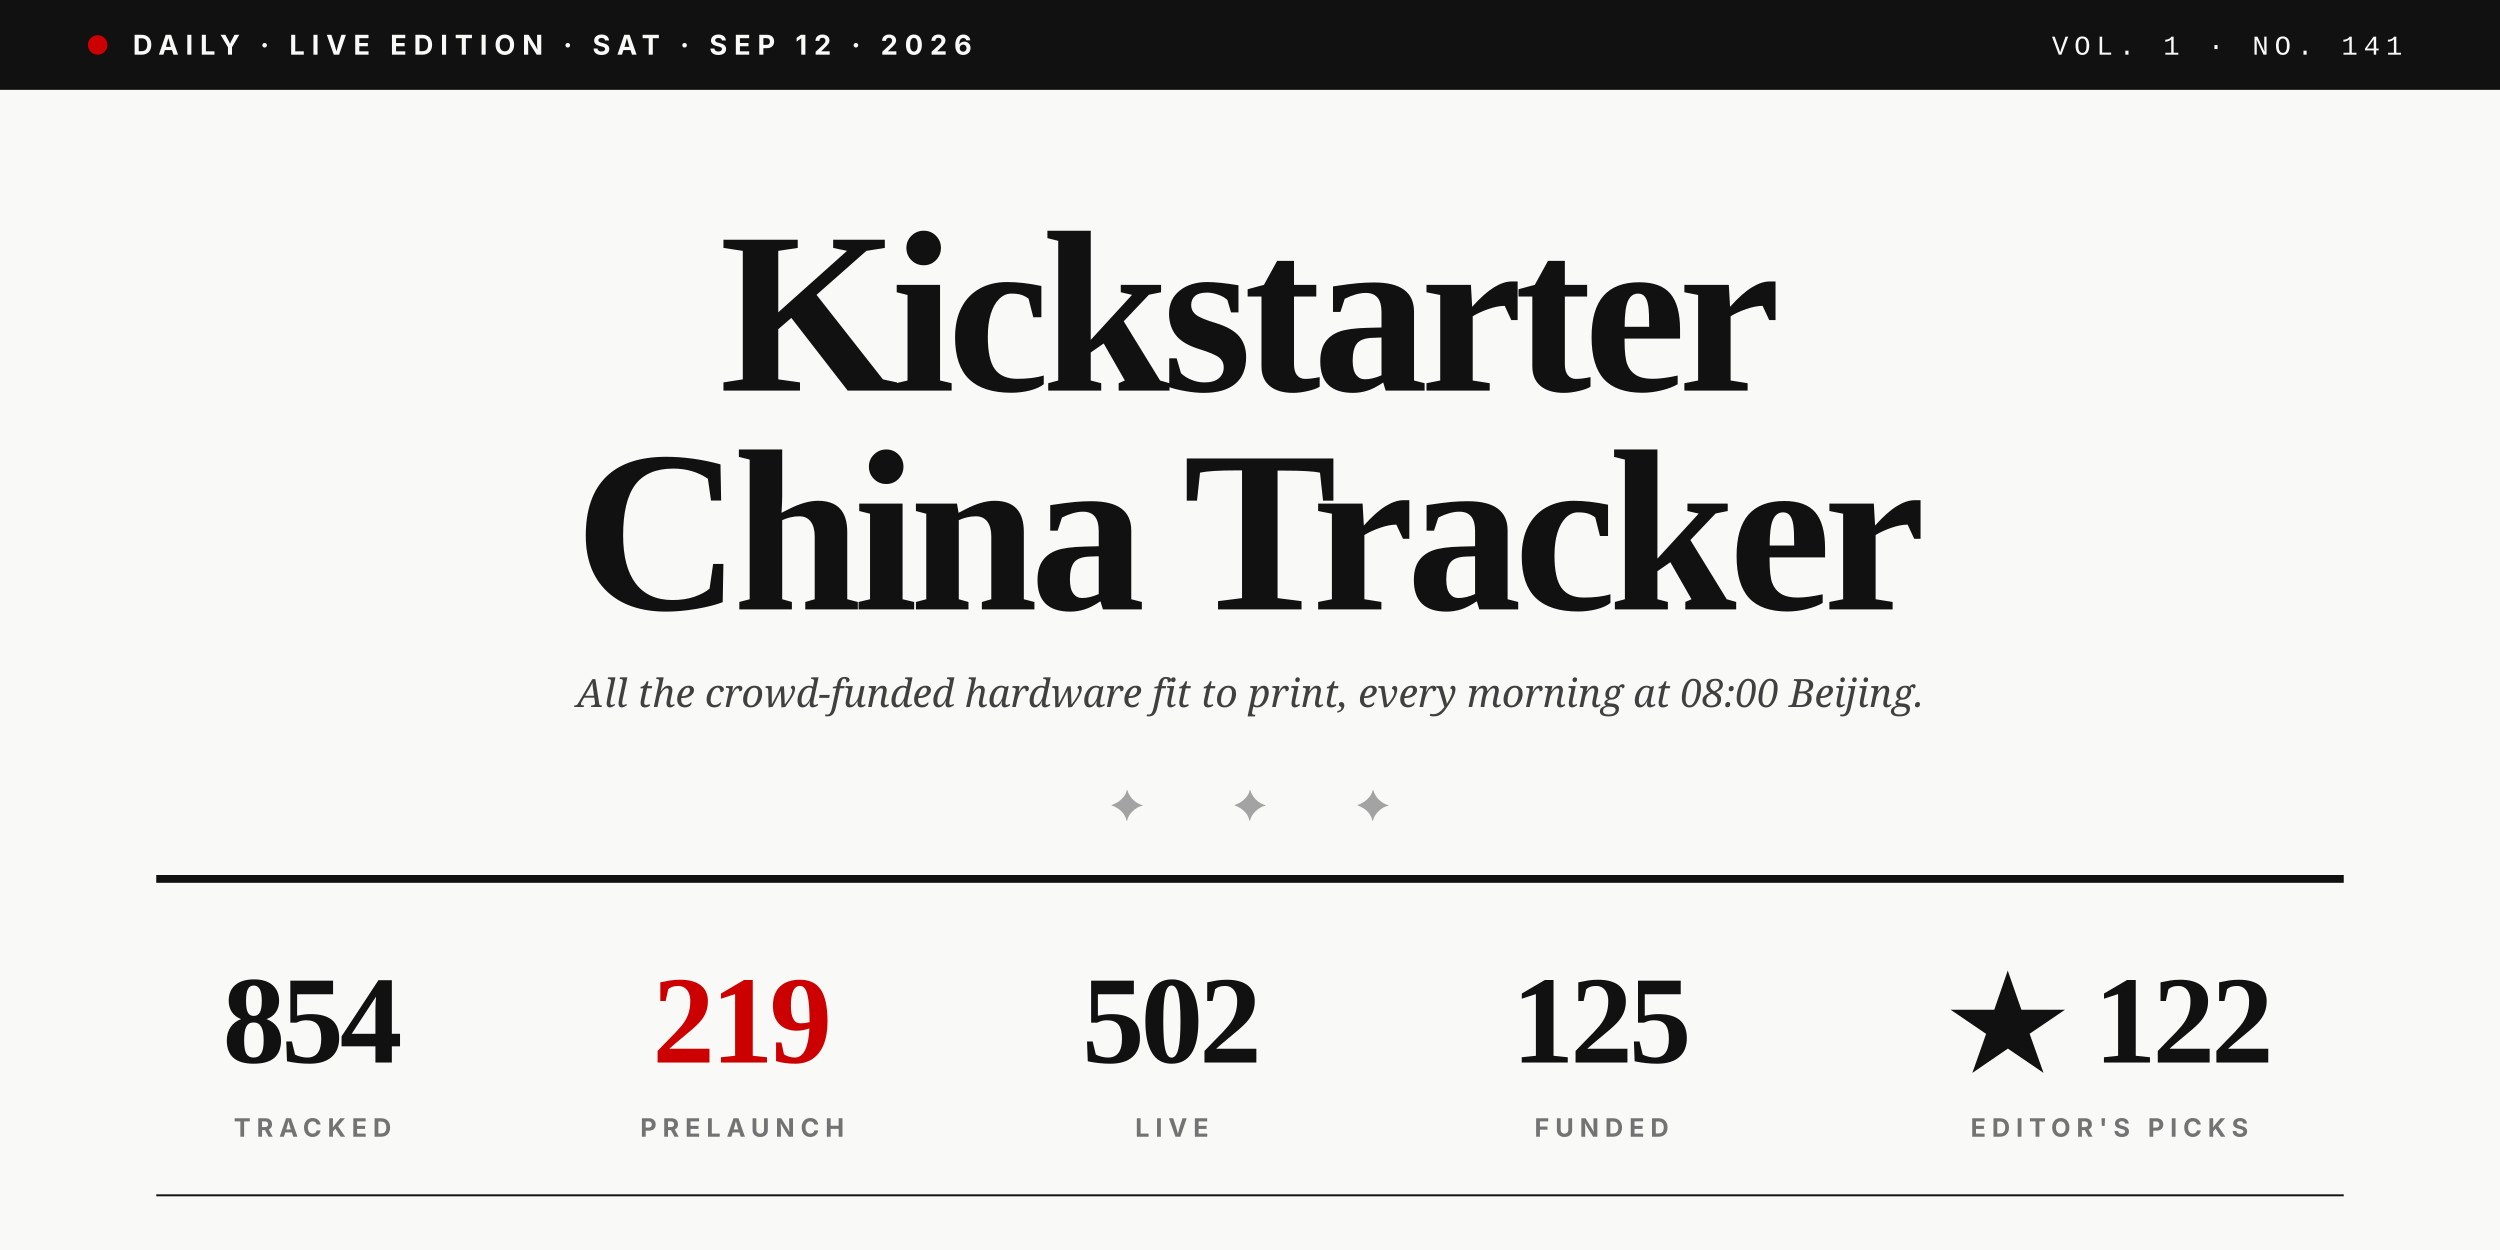
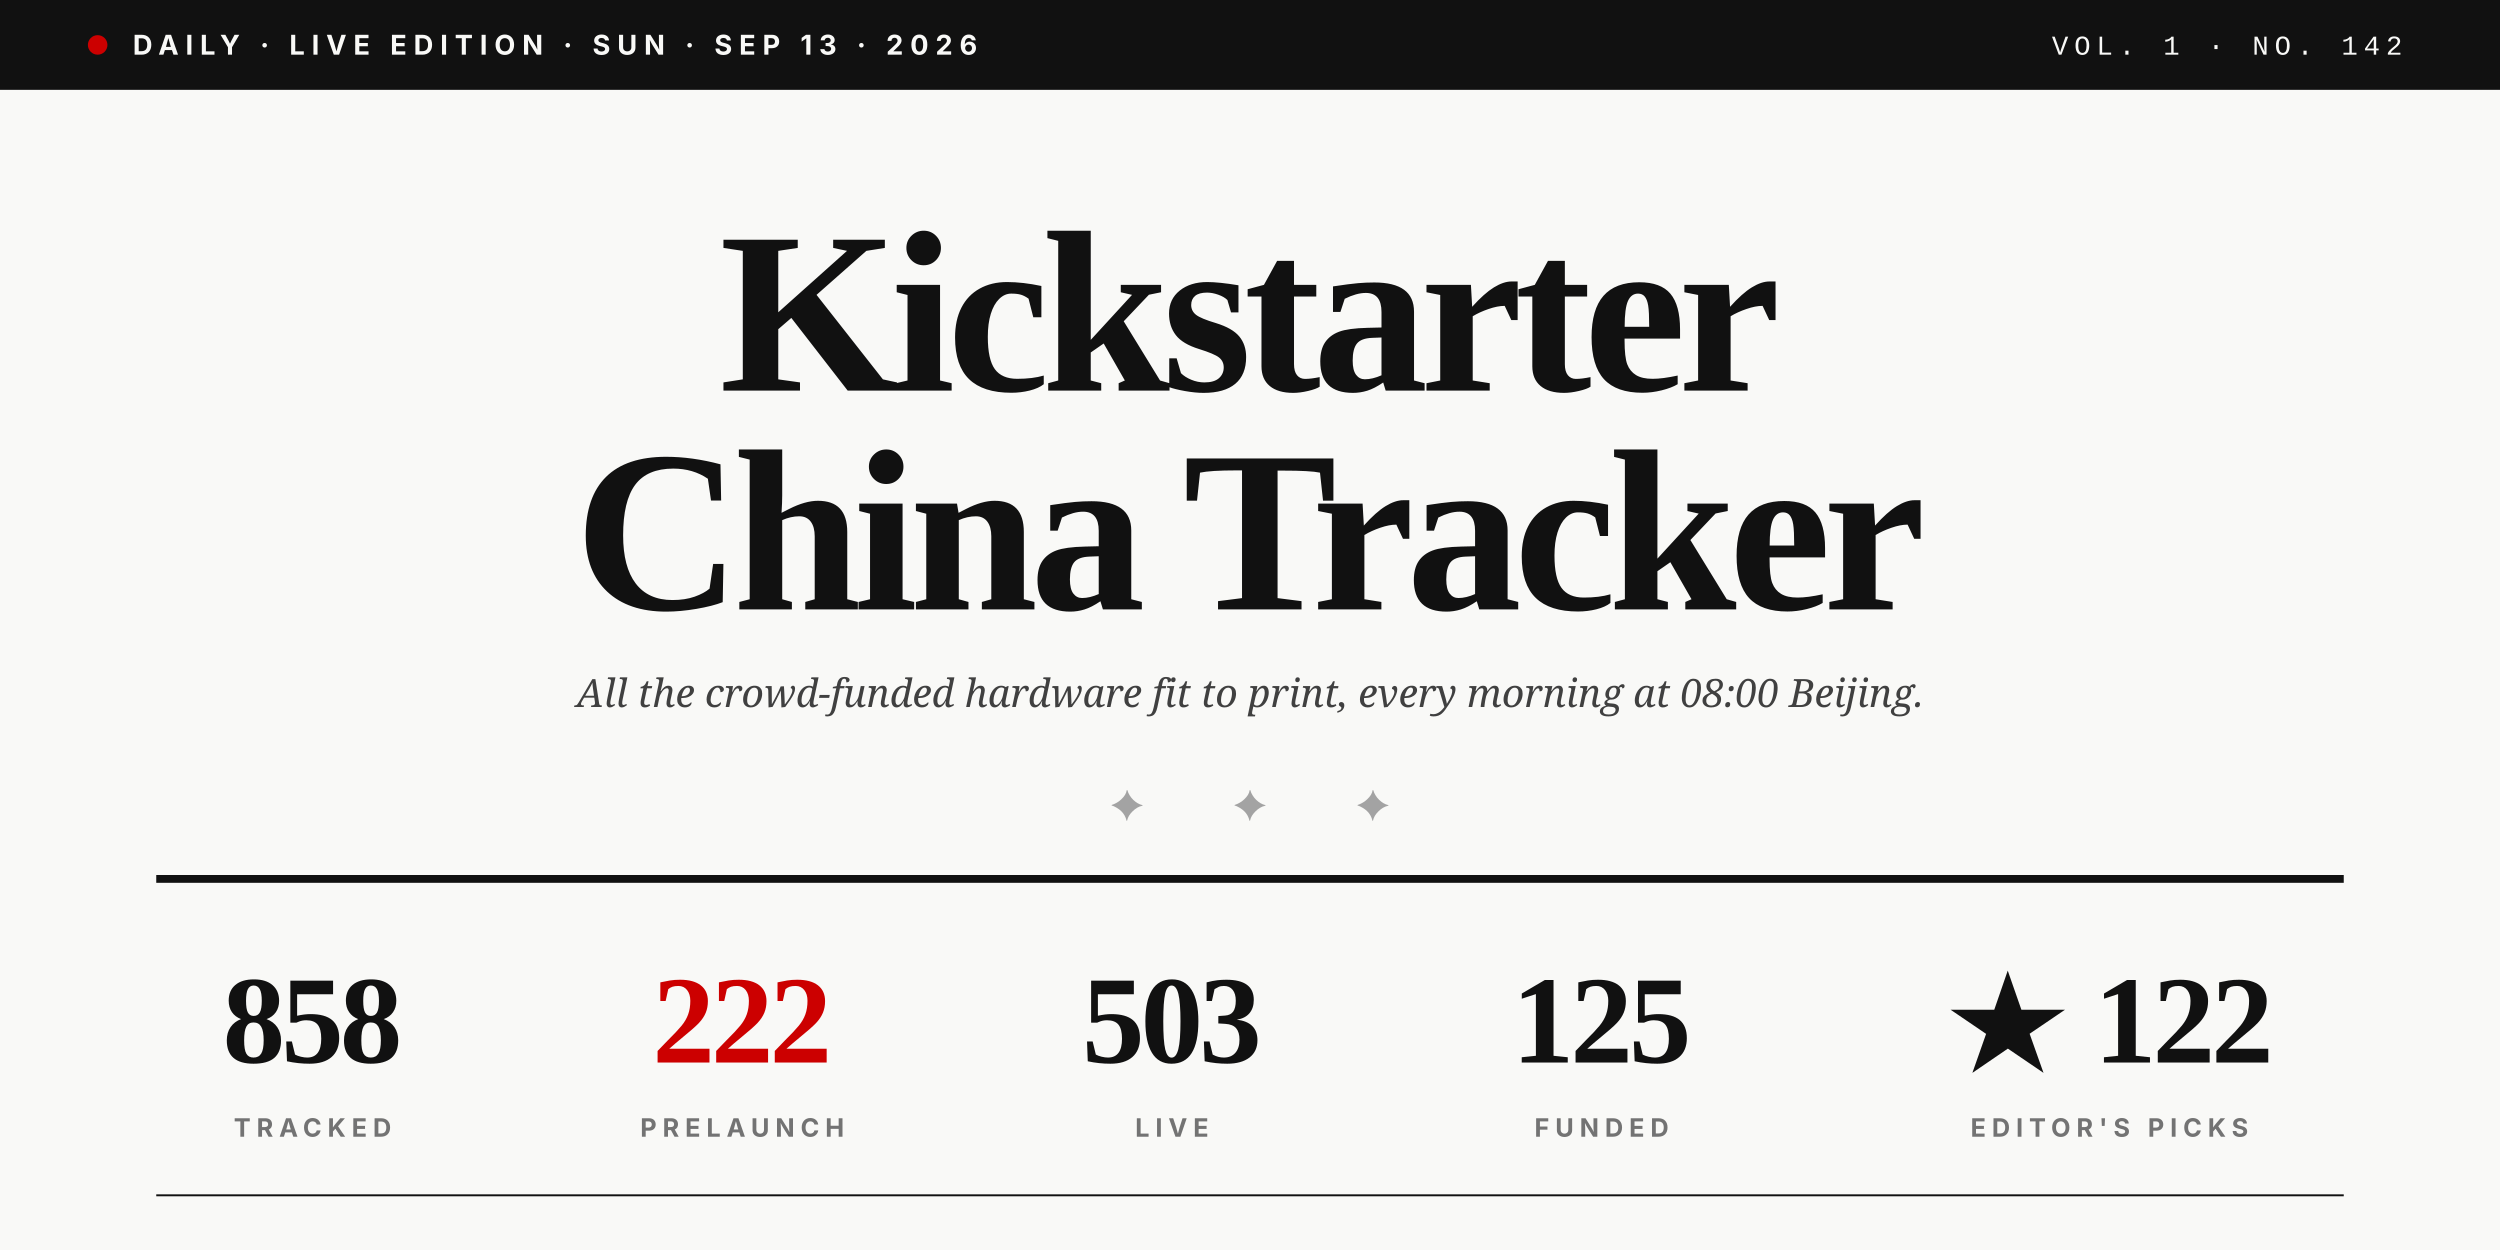
<svg xmlns="http://www.w3.org/2000/svg" viewBox="0 0 1280 640" role="img">
  <rect width="1280" height="640" fill="#F9F9F7" />
  <rect x="0" y="0" width="1280" height="46" fill="#111111" />
  <circle cx="50" cy="23" r="5" fill="#CC0000" />
-   <text x="68" y="28" font-family="Inter, Helvetica, sans-serif" font-size="14" font-weight="700" fill="#F9F9F7" letter-spacing="3.5">DAILY · LIVE EDITION · SAT · SEP 12 · 2026</text>
-   <text x="1230" y="28" text-anchor="end" font-family="JetBrains Mono, Courier New, monospace" font-size="14" font-weight="500" fill="#F9F9F7" letter-spacing="3">VOL. 1 · NO. 141</text>
+   <text x="68" y="28" font-family="Inter, Helvetica, sans-serif" font-size="14" font-weight="700" fill="#F9F9F7" letter-spacing="3.5">DAILY · LIVE EDITION · SUN · SEP 13 · 2026</text>
+   <text x="1230" y="28" text-anchor="end" font-family="JetBrains Mono, Courier New, monospace" font-size="14" font-weight="500" fill="#F9F9F7" letter-spacing="3">VOL. 1 · NO. 142</text>
  <text x="640" y="200" text-anchor="middle" font-family="Playfair Display, Times New Roman, serif" font-size="118" font-weight="900" fill="#111111" letter-spacing="-4">Kickstarter</text>
  <text x="640" y="312" text-anchor="middle" font-family="Playfair Display, Times New Roman, serif" font-size="118" font-weight="900" fill="#111111" letter-spacing="-4">China Tracker</text>
  <text x="640" y="362" text-anchor="middle" font-family="Lora, Georgia, serif" font-size="20" font-style="italic" fill="#404040">All the crowd-funded hardware fit to print, every morning at 08:00 Beijing.</text>
  <text x="640" y="420" text-anchor="middle" font-family="Playfair Display, Times New Roman, serif" font-size="22" fill="#A3A3A3" letter-spacing="20">✦  ✦  ✦</text>
  <line x1="80" y1="450" x2="1200" y2="450" stroke="#111111" stroke-width="4" />
-   <text x="160" y="544" text-anchor="middle" font-family="Playfair Display, Times New Roman, serif" font-size="64" font-weight="900" fill="#111111" letter-spacing="-2">854</text>
+   <text x="160" y="544" text-anchor="middle" font-family="Playfair Display, Times New Roman, serif" font-size="64" font-weight="900" fill="#111111" letter-spacing="-2">858</text>
  <text x="160" y="582" text-anchor="middle" font-family="Inter, Helvetica, sans-serif" font-size="13" font-weight="700" fill="#737373" letter-spacing="3">TRACKED</text>
-   <text x="380" y="544" text-anchor="middle" font-family="Playfair Display, Times New Roman, serif" font-size="64" font-weight="900" fill="#CC0000" letter-spacing="-2">219</text>
+   <text x="380" y="544" text-anchor="middle" font-family="Playfair Display, Times New Roman, serif" font-size="64" font-weight="900" fill="#CC0000" letter-spacing="-2">222</text>
  <text x="380" y="582" text-anchor="middle" font-family="Inter, Helvetica, sans-serif" font-size="13" font-weight="700" fill="#737373" letter-spacing="3">PRELAUNCH</text>
-   <text x="600" y="544" text-anchor="middle" font-family="Playfair Display, Times New Roman, serif" font-size="64" font-weight="900" fill="#111111" letter-spacing="-2">502</text>
+   <text x="600" y="544" text-anchor="middle" font-family="Playfair Display, Times New Roman, serif" font-size="64" font-weight="900" fill="#111111" letter-spacing="-2">503</text>
  <text x="600" y="582" text-anchor="middle" font-family="Inter, Helvetica, sans-serif" font-size="13" font-weight="700" fill="#737373" letter-spacing="3">LIVE</text>
  <text x="820" y="544" text-anchor="middle" font-family="Playfair Display, Times New Roman, serif" font-size="64" font-weight="900" fill="#111111" letter-spacing="-2">125</text>
  <text x="820" y="582" text-anchor="middle" font-family="Inter, Helvetica, sans-serif" font-size="13" font-weight="700" fill="#737373" letter-spacing="3">FUNDED</text>
  <text x="1080" y="544" text-anchor="middle" font-family="Playfair Display, Times New Roman, serif" font-size="64" font-weight="900" fill="#111111" letter-spacing="-2">★ 122</text>
  <text x="1080" y="582" text-anchor="middle" font-family="Inter, Helvetica, sans-serif" font-size="13" font-weight="700" fill="#737373" letter-spacing="3">EDITOR'S PICKS</text>
  <line x1="80" y1="612" x2="1200" y2="612" stroke="#111111" stroke-width="1" />
</svg>
